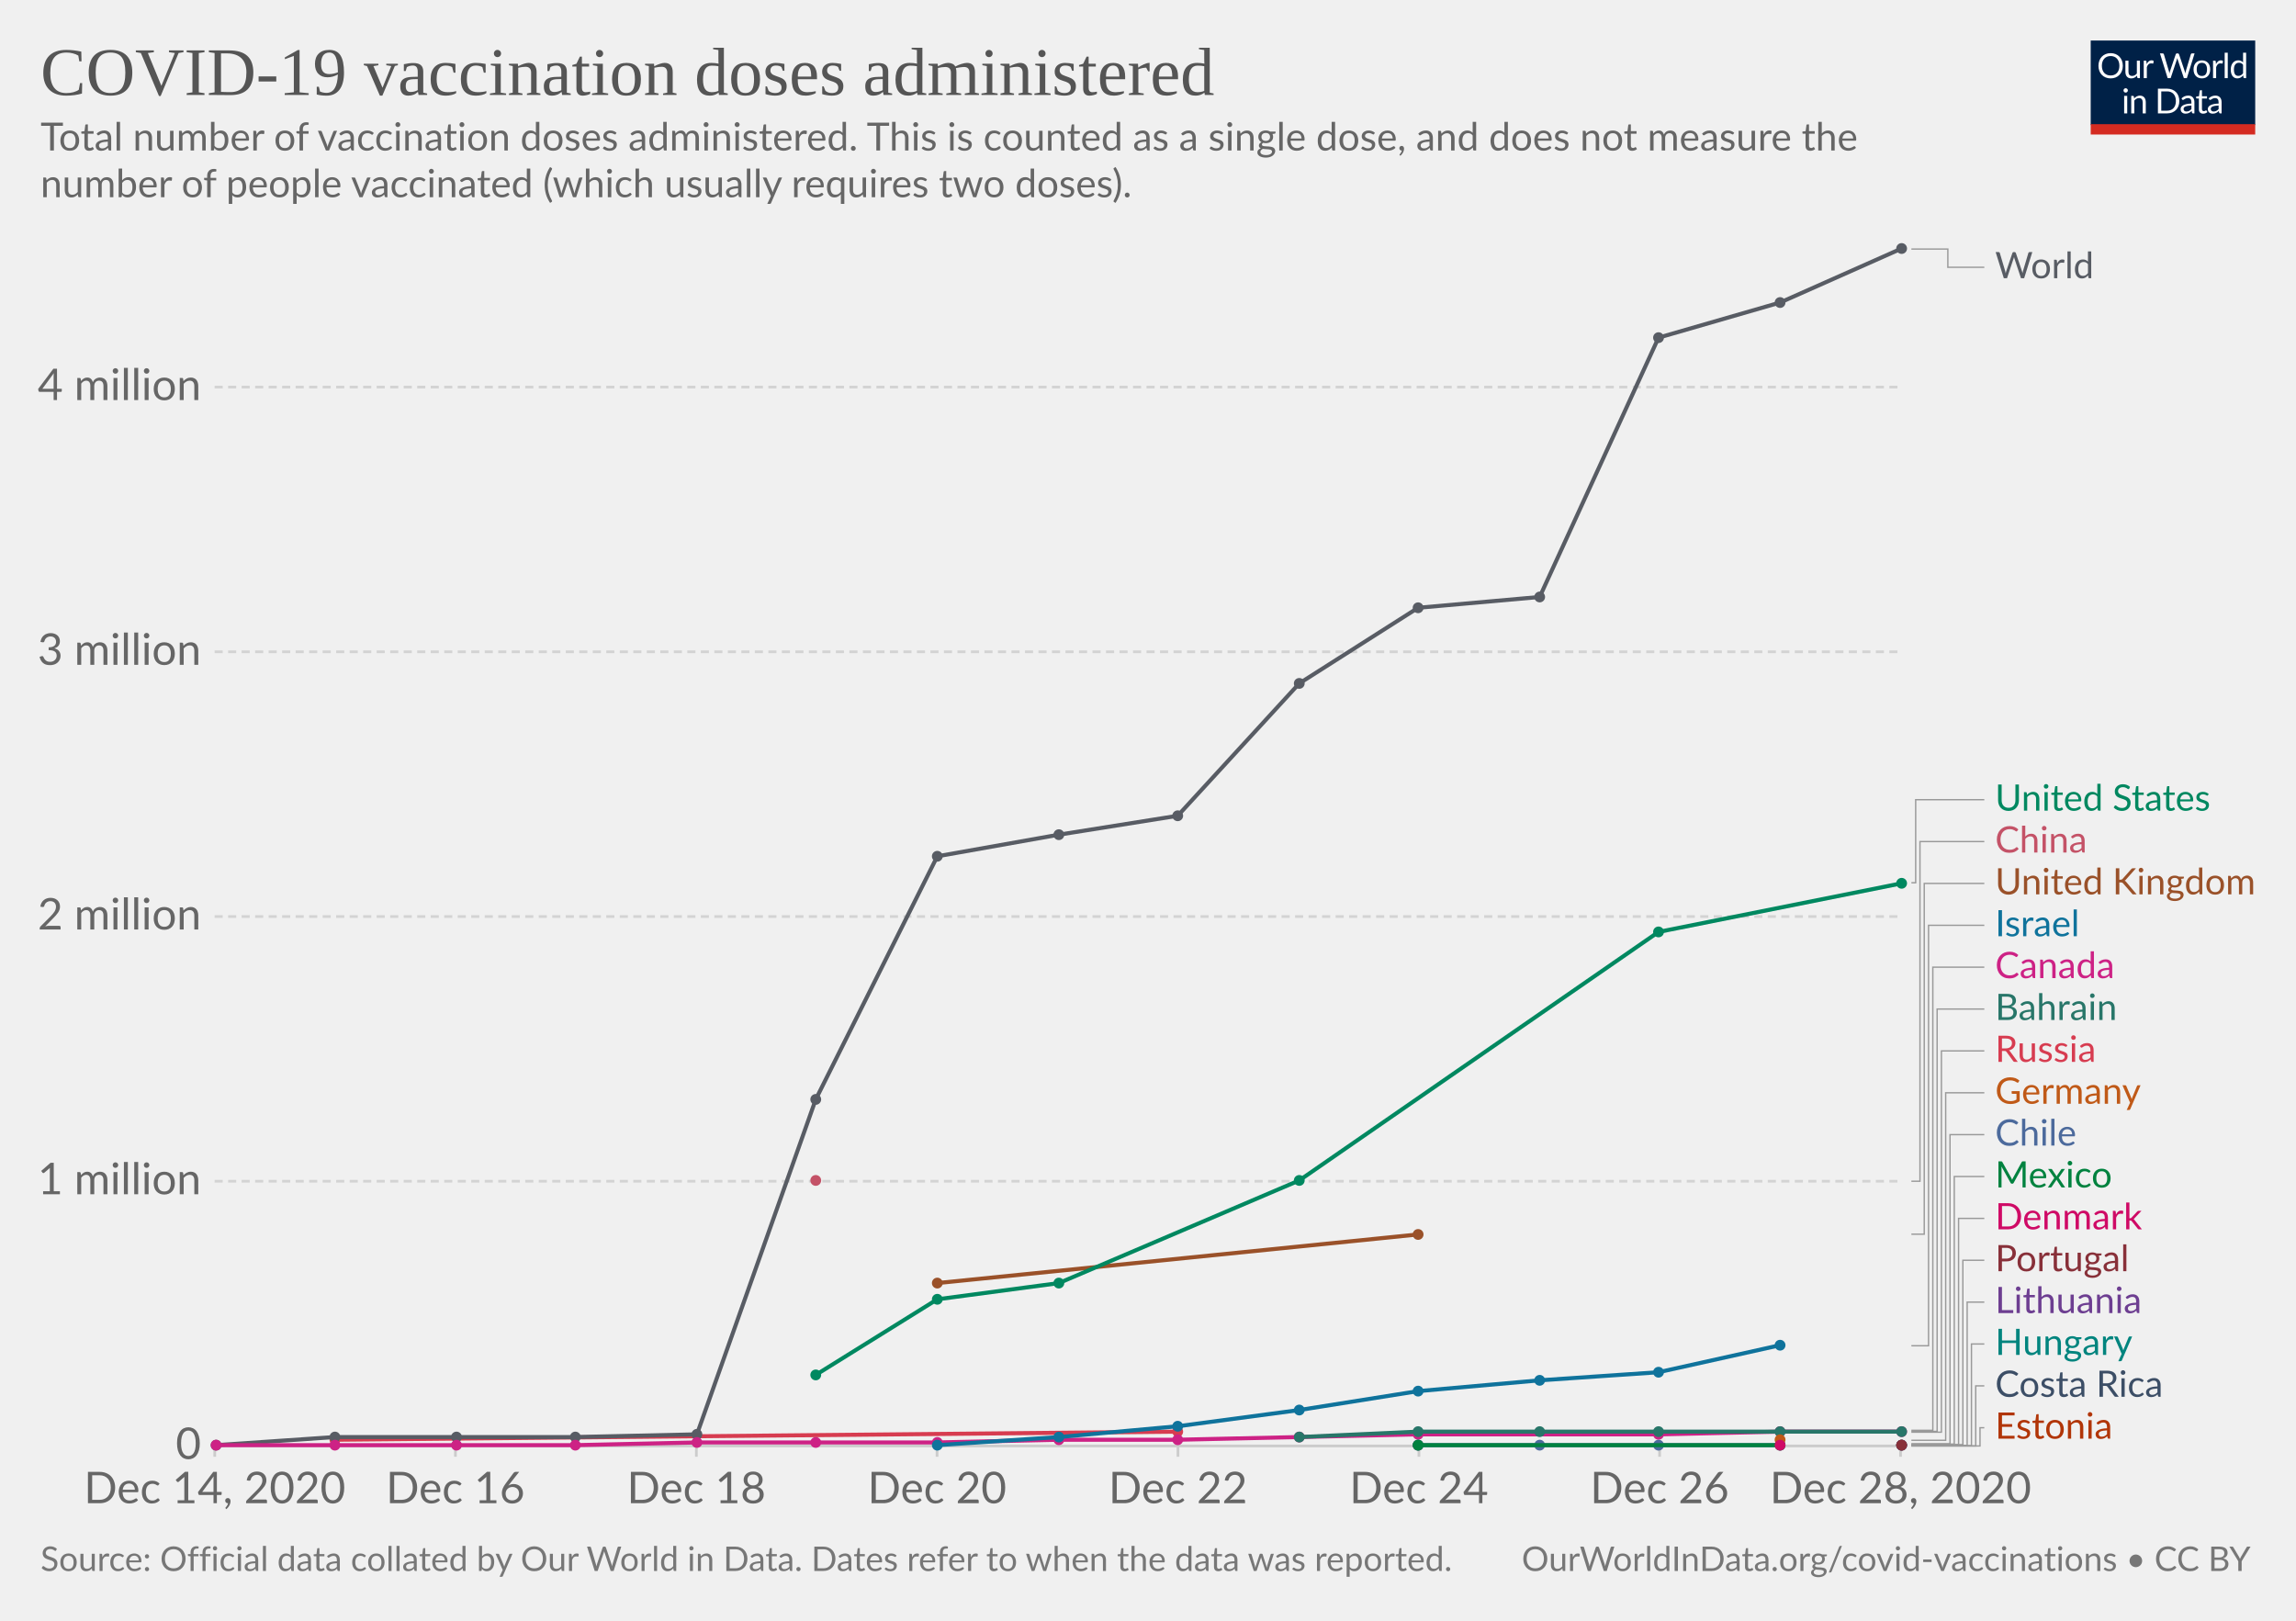
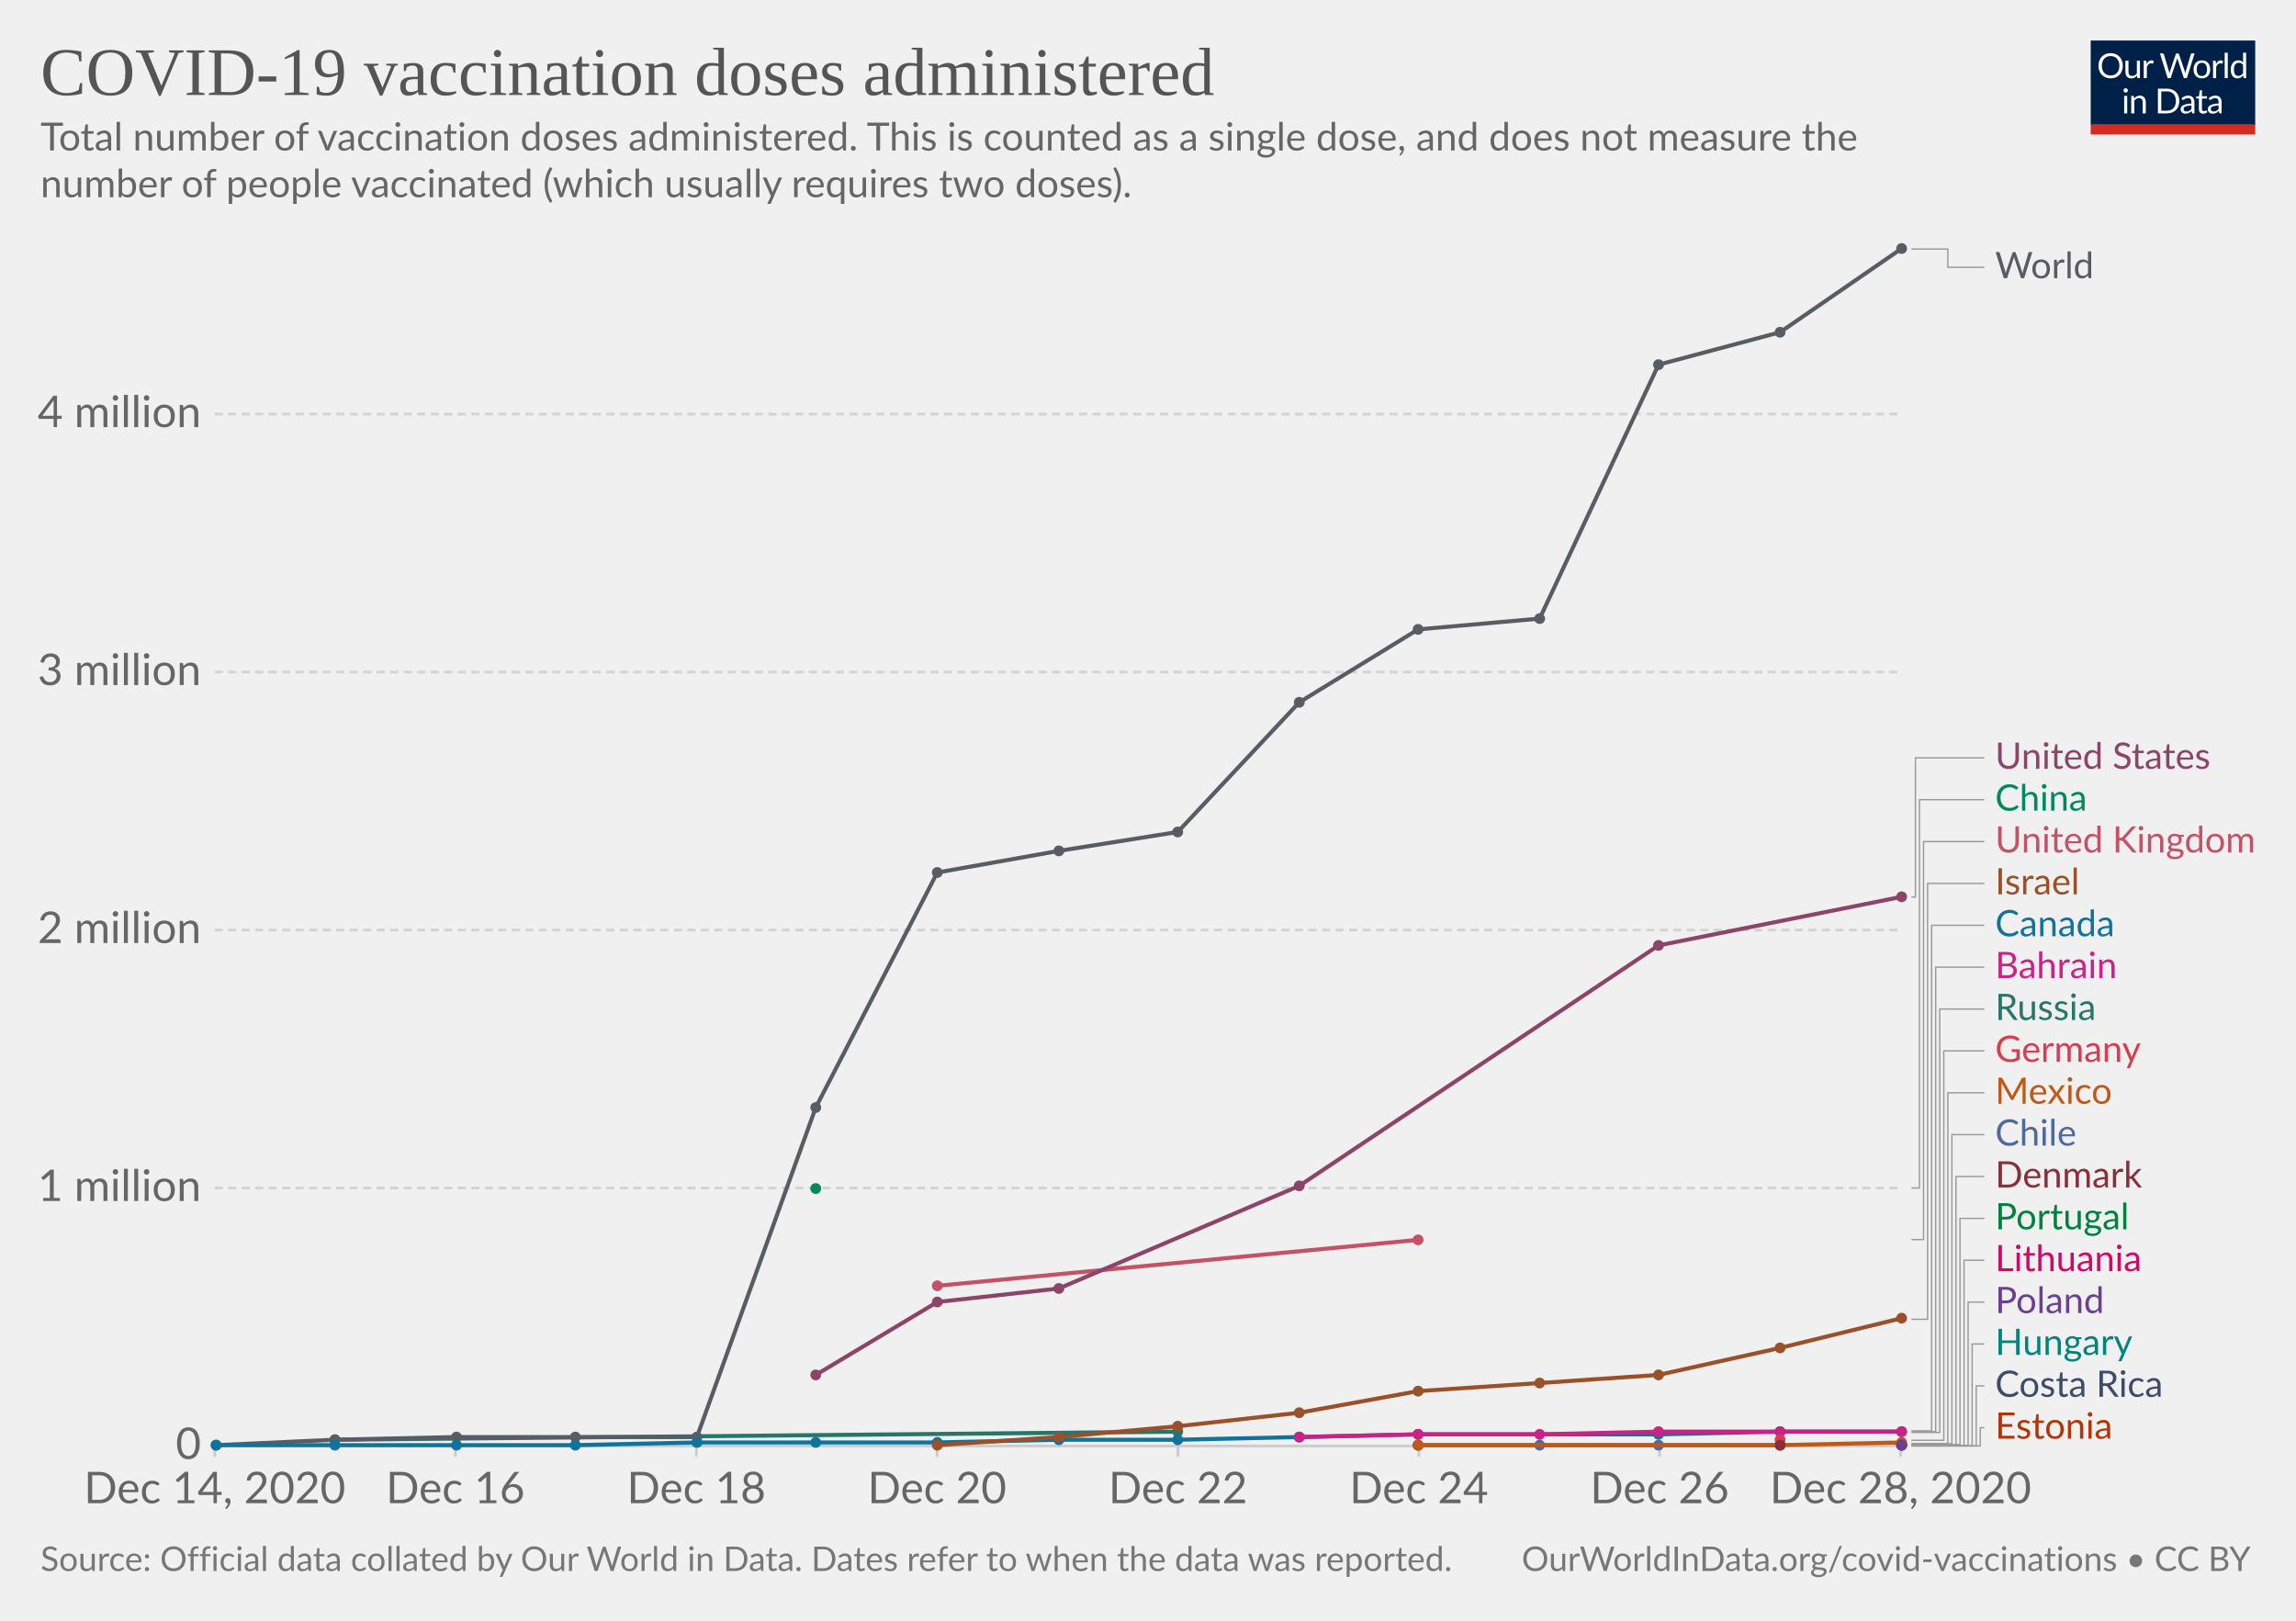
<svg xmlns="http://www.w3.org/2000/svg" version="1.1" style="background-color:#fff;-webkit-font-smoothing:antialiased" width="850" height="600" viewBox="0 0 850 600" font-family="Lato,'Helvetica Neue',Helvetica,Arial,sans-serif" font-size="18" text-rendering="optimizeLegibility">
  <g class="HeaderView">
    <g transform="matrix(.29 0 0 .29 774 15)">
      <svg width="210" height="120" viewBox="0 0 210 120" fill="none">
        <g clip-path="url(#clip0)">
          <path d="M0 0h210v107.89H0V0z" fill="#002147" />
          <path d="M40.98 32.25c0 2.36-.38 4.53-1.12 6.51a14.26 14.26 0 01-8.1 8.4c-1.9.78-4.02 1.17-6.34 1.17a16.6 16.6 0 01-6.33-1.17 14.31 14.31 0 01-8.08-8.4 18.29 18.29 0 01-1.12-6.51c0-2.36.38-4.53 1.12-6.5a14.32 14.32 0 018.07-8.44c1.92-.8 4.03-1.19 6.34-1.19 2.32 0 4.43.4 6.34 1.19 1.92.8 3.56 1.9 4.93 3.34a14.87 14.87 0 013.17 5.1 18.1 18.1 0 011.12 6.5zm-4.38 0c0-1.94-.26-3.68-.8-5.22a10.91 10.91 0 00-2.24-3.89 9.68 9.68 0 00-3.52-2.46 11.95 11.95 0 00-4.62-.86c-1.68 0-3.21.28-4.6.86a9.88 9.88 0 00-3.54 2.46 10.91 10.91 0 00-2.24 3.9c-.53 1.53-.8 3.27-.8 5.2 0 1.94.27 3.68.8 5.22a11.17 11.17 0 002.24 3.9 10.01 10.01 0 003.55 2.44c1.38.56 2.9.83 4.6.83 1.7 0 3.24-.27 4.61-.83a9.8 9.8 0 003.52-2.44 11.17 11.17 0 002.25-3.9c.53-1.54.8-3.28.8-5.21zm26.22-6.54V48H60.5c-.56 0-.9-.27-1.05-.81l-.31-2.4a12.45 12.45 0 01-3.26 2.6c-1.2.64-2.58.96-4.13.96-1.22 0-2.3-.2-3.24-.6a6.52 6.52 0 01-2.33-1.7 7.37 7.37 0 01-1.43-2.67c-.3-1.04-.46-2.2-.46-3.45V25.7h3.91v14.22c0 1.68.38 2.99 1.15 3.91.77.93 1.96 1.39 3.54 1.39 1.16 0 2.24-.27 3.23-.82a10.42 10.42 0 002.8-2.28V25.7h3.91zm8.61 4.47a9.94 9.94 0 012.6-3.56 5.64 5.64 0 013.76-1.3c.47 0 .92.05 1.34.15.44.1.83.27 1.17.49l-.3 2.92c-.09.37-.3.55-.66.55-.2 0-.5-.04-.9-.13a6.21 6.21 0 00-3.24.18c-.54.2-1.03.5-1.47.92-.42.4-.81.9-1.17 1.5-.33.58-.64 1.26-.92 2.02V48H67.7V25.71h2.25c.42 0 .72.08.88.25.16.16.27.44.33.83l.26 3.39zm61.16-13.7L122.75 48h-3.82l-7.99-24.05a21.95 21.95 0 01-.42-1.58 38.36 38.36 0 01-.44 1.58L102.05 48h-3.83L88.4 16.47h3.54c.38 0 .7.1.95.29.26.2.43.43.5.73l6.52 21.9c.1.4.2.83.28 1.28.1.46.2.94.29 1.46l.3-1.46c.12-.47.25-.9.38-1.27l7.41-21.91c.1-.25.26-.48.51-.69.27-.22.58-.33.95-.33h1.23c.38 0 .69.1.92.29.24.2.41.43.53.73l7.4 21.9a28.4 28.4 0 01.68 2.62 29.52 29.52 0 01.52-2.61l6.54-21.91c.07-.27.23-.5.48-.7.27-.21.58-.32.95-.32h3.32zm9.35 8.88c1.63 0 3.1.27 4.4.82a9.43 9.43 0 015.46 5.94c.5 1.4.74 2.98.74 4.73 0 1.76-.25 3.34-.74 4.75a9.43 9.43 0 01-5.46 5.92c-1.3.52-2.77.79-4.4.79-1.64 0-3.12-.27-4.44-.8a9.42 9.42 0 01-3.35-2.3c-.92-1-1.63-2.2-2.13-3.61-.49-1.41-.73-3-.73-4.75s.24-3.33.73-4.73c.5-1.43 1.2-2.64 2.13-3.63a9.4 9.4 0 013.35-2.31c1.32-.55 2.8-.82 4.44-.82zm0 19.89c2.2 0 3.84-.73 4.93-2.2 1.08-1.48 1.63-3.54 1.63-6.18 0-2.66-.55-4.72-1.63-6.2-1.09-1.49-2.73-2.23-4.93-2.23-1.12 0-2.09.2-2.93.57a5.7 5.7 0 00-2.06 1.65 7.5 7.5 0 00-1.24 2.67c-.26 1.04-.4 2.22-.4 3.54 0 2.64.55 4.7 1.64 6.18 1.1 1.47 2.76 2.2 4.99 2.2zm17.97-15.07a9.94 9.94 0 012.6-3.56 5.64 5.64 0 013.76-1.3c.47 0 .91.05 1.34.15.44.1.83.27 1.16.49l-.28 2.92c-.09.37-.31.55-.66.55-.2 0-.5-.04-.9-.13a6.2 6.2 0 00-3.24.18c-.54.2-1.03.5-1.47.92-.43.4-.82.9-1.17 1.5a13.1 13.1 0 00-.92 2.02V48h-3.94V25.71h2.24c.43 0 .72.08.88.25.17.16.28.44.33.83l.27 3.39zm15.04-14.59V48h-3.92V15.6h3.92zm19.55 15.43a6.22 6.22 0 00-2.38-2.05 6.7 6.7 0 00-2.86-.6c-2.07 0-3.66.75-4.77 2.23-1.12 1.48-1.68 3.6-1.68 6.33 0 1.46.13 2.7.38 3.74a7.29 7.29 0 001.1 2.56 4.35 4.35 0 001.78 1.45c.7.3 1.5.46 2.4.46 1.29 0 2.41-.3 3.36-.88a9.6 9.6 0 002.67-2.49V31.02zm3.91-15.43V48h-2.33c-.56 0-.9-.27-1.06-.81l-.35-2.71a12.13 12.13 0 01-3.25 2.77 8.28 8.28 0 01-4.23 1.06 7.31 7.31 0 01-6.14-2.9c-.73-.96-1.3-2.15-1.69-3.57a18.35 18.35 0 01.07-9.48 11.29 11.29 0 011.89-3.7 8.7 8.7 0 017.06-3.34 7.96 7.96 0 016.12 2.62V15.59h3.91zM46.61 70.71V93H42.7V70.71h3.91zm.84-7c0 .39-.08.75-.24 1.09a2.81 2.81 0 01-1.52 1.47 2.67 2.67 0 01-2.16 0 2.9 2.9 0 01-1.45-1.47 2.67 2.67 0 010-2.16c.15-.35.35-.65.6-.9.25-.27.53-.47.85-.62a2.67 2.67 0 012.16 0c.35.15.65.35.9.62.27.25.47.55.62.9.16.34.24.7.24 1.08zm7.97 10.24c.49-.54 1-1.04 1.54-1.48a9.85 9.85 0 013.66-1.84 8.96 8.96 0 015.43.35c.94.4 1.72.97 2.33 1.71a7.36 7.36 0 011.43 2.67c.32 1.04.49 2.19.49 3.45V93h-3.94V78.81c0-1.69-.4-3-1.17-3.92-.76-.93-1.93-1.4-3.5-1.4a6.6 6.6 0 00-3.25.83c-1 .56-1.92 1.31-2.77 2.27V93h-3.94V70.71h2.35c.56 0 .9.28 1.04.82l.3 2.42zm57.7 3.3c0 2.36-.37 4.5-1.11 6.44a14.3 14.3 0 01-3.17 4.98 14.1 14.1 0 01-4.93 3.2c-1.9.76-4.02 1.13-6.33 1.13H85.8V61.47h11.77c2.31 0 4.42.39 6.33 1.15a13.8 13.8 0 018.1 8.18 17.75 17.75 0 011.12 6.45zm-4.37 0c0-1.94-.26-3.67-.8-5.2a10.94 10.94 0 00-2.23-3.87 9.57 9.57 0 00-3.53-2.42 12.23 12.23 0 00-4.61-.83h-7.5v24.62h7.5c1.7 0 3.24-.28 4.61-.84a9.7 9.7 0 003.53-2.4 10.94 10.94 0 002.24-3.87c.53-1.53.8-3.26.8-5.2zm19.8 5.72c-1.8.06-3.34.2-4.62.44-1.26.22-2.3.51-3.1.88-.8.36-1.37.8-1.74 1.3-.35.5-.53 1.05-.53 1.67 0 .58.1 1.1.3 1.52a3 3 0 00.76 1.05c.34.27.73.46 1.17.6.45.11.94.17 1.45.17a7.28 7.28 0 003.5-.81 11.95 11.95 0 002.82-2.2v-4.62zm-12.65-9.11a12.73 12.73 0 013.98-2.66c1.43-.59 3-.88 4.73-.88 1.25 0 2.36.2 3.33.61a6.81 6.81 0 013.94 4.38c.33 1.04.5 2.19.5 3.43V93h-1.74a1.8 1.8 0 01-.88-.18c-.2-.13-.36-.38-.48-.74l-.44-2.12c-.59.55-1.16 1.03-1.72 1.46a9.48 9.48 0 01-3.74 1.7c-.69.15-1.46.23-2.3.23-.87 0-1.69-.12-2.45-.35a5.34 5.34 0 01-3.34-2.93 6.64 6.64 0 01-.49-2.64c0-.88.25-1.72.73-2.53a6.33 6.33 0 012.35-2.17c1.09-.63 2.5-1.15 4.25-1.54 1.75-.41 3.89-.65 6.42-.7v-1.75c0-1.73-.37-3.03-1.12-3.91-.75-.9-1.84-1.34-3.28-1.34-.97 0-1.78.12-2.44.37-.64.23-1.2.5-1.7.81l-1.23.82c-.33.23-.67.35-1 .35-.27 0-.5-.07-.69-.2a2.1 2.1 0 01-.48-.53l-.7-1.25zm27.67 19.5c-1.76 0-3.12-.5-4.07-1.48-.94-.98-1.41-2.4-1.41-4.25V74h-2.68a.9.9 0 01-.6-.2c-.16-.14-.24-.36-.24-.66v-1.56l3.65-.46.9-6.89a.9.9 0 01.29-.52.88.88 0 01.62-.22H142v7.67h6.44V74H142v13.38c0 .94.22 1.63.68 2.09.45.45 1.04.68 1.76.68a3.21 3.21 0 001.85-.53l.55-.35c.16-.12.3-.18.41-.18.2 0 .4.13.55.38l1.15 1.87a7.45 7.45 0 01-2.44 1.5c-.96.35-1.94.52-2.95.52zm19.68-10.4c-1.8.07-3.34.21-4.62.45-1.26.22-2.3.51-3.1.88-.8.36-1.37.8-1.74 1.3-.35.5-.53 1.05-.53 1.67 0 .58.1 1.1.3 1.52.18.42.44.77.76 1.05.34.27.73.46 1.17.6.45.11.94.17 1.45.17a7.3 7.3 0 003.5-.81 12.04 12.04 0 002.82-2.2v-4.62zm-12.65-9.1a12.72 12.72 0 013.99-2.66c1.42-.59 3-.88 4.72-.88 1.25 0 2.36.2 3.33.61a6.81 6.81 0 013.94 4.38c.33 1.04.5 2.19.5 3.43V93h-1.74a1.8 1.8 0 01-.88-.18c-.2-.13-.36-.38-.48-.74l-.44-2.12c-.59.55-1.16 1.03-1.72 1.46a9.48 9.48 0 01-3.74 1.7c-.69.15-1.46.23-2.3.23-.87 0-1.69-.12-2.45-.35a5.33 5.33 0 01-3.34-2.93 6.62 6.62 0 01-.49-2.64c0-.88.25-1.72.73-2.53a6.33 6.33 0 012.35-2.17c1.09-.63 2.5-1.15 4.25-1.54a31.2 31.2 0 016.42-.7v-1.75c0-1.73-.37-3.03-1.12-3.91-.75-.9-1.84-1.34-3.28-1.34-.97 0-1.78.12-2.44.37-.64.23-1.2.5-1.7.81-.46.3-.87.57-1.22.82-.34.23-.68.35-1.02.35-.26 0-.49-.07-.68-.2a1.88 1.88 0 01-.48-.53l-.7-1.25z" fill="#fff" />
          <path fill="#D42B21" d="M0 106.79h210V120H0z" />
        </g>
        <defs>
          <clipPath id="clip0">
            <path fill="#fff" d="M0 0h210v120H0z" />
          </clipPath>
        </defs>
      </svg>
    </g>
    <a href="https://ourworldindata.org/grapher/cumulative-covid-vaccinations?tab=chart&amp;stackMode=absolute&amp;time=earliest..latest&amp;region=World" target="_blank" rel="noopener" font-family="&quot;Playfair Display&quot;,Georgia,&quot;Times New Roman&quot;,serif">
      <text font-size="25.2" x="15" y="35.2" fill="#555">
        <tspan x="15" y="35.16">COVID-19 vaccination doses administered</tspan>
      </text>
    </a>
    <text font-size="14.4" x="15" y="55.7" fill="#666">
      <tspan x="15" y="55.72">Total number of vaccination doses administered. This is counted as a single dose, and does not measure the</tspan>
      <tspan x="15" y="73">number of people vaccinated (which usually requires two doses).</tspan>
    </text>
  </g>
  <g class="LineChart">
    <defs>
      <clipPath id="a">
        <path d="M69.45 0h830v928.6h-830z" />
      </clipPath>
    </defs>
    <g class="DualAxisView">
      <g class="HorizontalAxis">
        <path stroke="#ccc" d="M79.5 535.3v4M168.6 535.3v4M257.8 535.3v4M346.9 535.3v4M436.1 535.3v4M525.3 535.3v4M614.4 535.3v4M703.6 535.3v4" />
        <text x="79.5" y="556.5" fill="#666" text-anchor="middle" font-size="16.2">Dec 14, 2020</text>
        <text x="168.6" y="556.5" fill="#666" text-anchor="middle" font-size="16.2">Dec 16</text>
        <text x="257.8" y="556.5" fill="#666" text-anchor="middle" font-size="16.2">Dec 18</text>
        <text x="346.9" y="556.5" fill="#666" text-anchor="middle" font-size="16.2">Dec 20</text>
        <text x="436.1" y="556.5" fill="#666" text-anchor="middle" font-size="16.2">Dec 22</text>
        <text x="525.3" y="556.5" fill="#666" text-anchor="middle" font-size="16.2">Dec 24</text>
        <text x="614.4" y="556.5" fill="#666" text-anchor="middle" font-size="16.2">Dec 26</text>
        <text x="703.6" y="556.5" fill="#666" text-anchor="middle" font-size="16.2">Dec 28, 2020</text>
      </g>
      <g class="VerticalAxis" fill="#666" dominant-baseline="middle" text-anchor="end" font-size="16.2">
        <text x="74.45" y="535.3">0</text>
-         <text x="74.45" y="437.3">1 million</text>
-         <text x="74.45" y="339.3">2 million</text>
-         <text x="74.45" y="241.3">3 million</text>
-         <text x="74.45" y="143.3">4 million</text>
+         <text x="74.45" y="439.8">1 million</text>
+         <text x="74.45" y="344.3">2 million</text>
+         <text x="74.45" y="248.8">3 million</text>
+         <text x="74.45" y="153.3">4 million</text>
      </g>
      <g class="AxisGridLines horizontalLines">
        <path stroke="#ccc" d="M79.45 535.3h624.16" />
-         <path stroke="#d3d3d3" stroke-dasharray="3,2" d="M79.45 437.3h624.16M79.45 339.3h624.16M79.45 241.3h624.16M79.45 143.3h624.16" />
+         <path stroke="#d3d3d3" stroke-dasharray="3,2" d="M79.45 439.8h624.16M79.45 344.3h624.16M79.45 248.8h624.16M79.45 153.3h624.16" />
      </g>
    </g>
    <g clip-path="url(#a)">
      <g class="LineLabels" cursor="pointer">
        <g class="legendMark">
          <g class="indicator">
            <path d="M707.61 92.2h13.5v6.75h13.5" stroke="#999" stroke-width=".5" fill="none" />
          </g>
          <text font-size="13.5" x="738.6" y="103" fill="#585c64">
            <tspan x="738.61" y="103">World</tspan>
          </text>
        </g>
        <g class="legendMark">
          <g class="indicator">
-             <path d="M707.61 326.8h1.59v-30.75h25.41" stroke="#999" stroke-width=".5" fill="none" />
+             <path d="M707.61 332.1h1.5v-51.55h25.5" stroke="#999" stroke-width=".5" fill="none" />
+           </g>
+           <text font-size="13.5" x="738.6" y="284.6" fill="#8C4569">
+             <tspan x="738.61" y="284.6">United States</tspan>
+           </text>
+         </g>
+         <g class="legendMark">
+           <g class="indicator">
+             <path d="M707.61 439.8h3V296.05h24" stroke="#999" stroke-width=".5" fill="none" />
          </g>
          <text font-size="13.5" x="738.6" y="300.1" fill="#008860">
-             <tspan x="738.61" y="300.1">United States</tspan>
-           </text>
-         </g>
-         <g class="legendMark">
-           <g class="indicator">
-             <path d="M707.61 437.3h3.18V311.55h23.82" stroke="#999" stroke-width=".5" fill="none" />
+             <tspan x="738.61" y="300.1">China</tspan>
+           </text>
+         </g>
+         <g class="legendMark">
+           <g class="indicator">
+             <path d="M707.61 458.9h4.5V311.55h22.5" stroke="#999" stroke-width=".5" fill="none" />
          </g>
          <text font-size="13.5" x="738.6" y="315.6" fill="#C45267">
-             <tspan x="738.61" y="315.6">China</tspan>
-           </text>
-         </g>
-         <g class="legendMark">
-           <g class="indicator">
-             <path d="M707.61 456.9h4.76V327.05h22.24" stroke="#999" stroke-width=".5" fill="none" />
+             <tspan x="738.61" y="315.6">United Kingdom</tspan>
+           </text>
+         </g>
+         <g class="legendMark">
+           <g class="indicator">
+             <path d="M707.61 488.4h6V327.05h21" stroke="#999" stroke-width=".5" fill="none" />
          </g>
          <text font-size="13.5" x="738.6" y="331.1" fill="#9A5129">
-             <tspan x="738.61" y="331.1">United Kingdom</tspan>
-           </text>
-         </g>
-         <g class="legendMark">
-           <g class="indicator">
-             <path d="M707.61 498.2h6.35V342.55h20.65" stroke="#999" stroke-width=".5" fill="none" />
+             <tspan x="738.61" y="331.1">Israel</tspan>
+           </text>
+         </g>
+         <g class="legendMark">
+           <g class="indicator">
+             <path d="M707.61 529.7h7.5V342.55h19.5" stroke="#999" stroke-width=".5" fill="none" />
          </g>
          <text font-size="13.5" x="738.6" y="346.6" fill="#0F739C">
-             <tspan x="738.61" y="346.6">Israel</tspan>
-           </text>
-         </g>
-         <g class="legendMark">
-           <g class="indicator">
-             <path d="M707.61 529.5h7.94V358.05h19.06" stroke="#999" stroke-width=".5" fill="none" />
+             <tspan x="738.61" y="346.6">Canada</tspan>
+           </text>
+         </g>
+         <g class="legendMark">
+           <g class="indicator">
+             <path d="M707.61 530h9V358.05h18" stroke="#999" stroke-width=".5" fill="none" />
          </g>
          <text font-size="13.5" x="738.6" y="362.1" fill="#CD2285">
-             <tspan x="738.61" y="362.1">Canada</tspan>
-           </text>
-         </g>
-         <g class="legendMark">
-           <g class="indicator">
-             <path d="M707.61 529.9h9.53V373.55h17.47" stroke="#999" stroke-width=".5" fill="none" />
+             <tspan x="738.61" y="362.1">Bahrain</tspan>
+           </text>
+         </g>
+         <g class="legendMark">
+           <g class="indicator">
+             <path d="M707.61 530.3h10.5V373.55h16.5" stroke="#999" stroke-width=".5" fill="none" />
          </g>
          <text font-size="13.5" x="738.6" y="377.6" fill="#287669">
-             <tspan x="738.61" y="377.6">Bahrain</tspan>
-           </text>
-         </g>
-         <g class="legendMark">
-           <g class="indicator">
-             <path d="M707.61 530.2h11.12V389.05h15.88" stroke="#999" stroke-width=".5" fill="none" />
+             <tspan x="738.61" y="377.6">Russia</tspan>
+           </text>
+         </g>
+         <g class="legendMark">
+           <g class="indicator">
+             <path d="M707.61 533.2h12V389.05h15" stroke="#999" stroke-width=".5" fill="none" />
          </g>
          <text font-size="13.5" x="738.6" y="393.1" fill="#D73C50">
-             <tspan x="738.61" y="393.1">Russia</tspan>
-           </text>
-         </g>
-         <g class="legendMark">
-           <g class="indicator">
-             <path d="M707.61 533.2h12.7V404.55h14.3" stroke="#999" stroke-width=".5" fill="none" />
+             <tspan x="738.61" y="393.1">Germany</tspan>
+           </text>
+         </g>
+         <g class="legendMark">
+           <g class="indicator">
+             <path d="M707.61 534.4h13.5V404.55h13.5" stroke="#999" stroke-width=".5" fill="none" />
          </g>
          <text font-size="13.5" x="738.6" y="408.6" fill="#C05917">
-             <tspan x="738.61" y="408.6">Germany</tspan>
-           </text>
-         </g>
-         <g class="legendMark">
-           <g class="indicator">
-             <path d="M707.61 534.5h14.3V420.05h12.7" stroke="#999" stroke-width=".5" fill="none" />
+             <tspan x="738.61" y="408.6">Mexico</tspan>
+           </text>
+         </g>
+         <g class="legendMark">
+           <g class="indicator">
+             <path d="M707.61 534.5h15V420.05h12" stroke="#999" stroke-width=".5" fill="none" />
          </g>
          <text font-size="13.5" x="738.6" y="424.1" fill="#4C6A9C">
            <tspan x="738.61" y="424.1">Chile</tspan>
          </text>
        </g>
        <g class="legendMark">
          <g class="indicator">
-             <path d="M707.61 534.6h15.88v-99.05h11.12" stroke="#999" stroke-width=".5" fill="none" />
-           </g>
-           <text font-size="13.5" x="738.6" y="439.6" fill="#00823F">
-             <tspan x="738.61" y="439.6">Mexico</tspan>
-           </text>
-         </g>
-         <g class="legendMark">
-           <g class="indicator">
-             <path d="M707.61 534.8h17.47v-83.75h9.53" stroke="#999" stroke-width=".5" fill="none" />
-           </g>
-           <text font-size="13.5" x="738.6" y="455.1" fill="#CF0A66">
-             <tspan x="738.61" y="455.1">Denmark</tspan>
-           </text>
-         </g>
-         <g class="legendMark">
-           <g class="indicator">
-             <path d="M707.61 534.8h19.06v-68.25h7.94" stroke="#999" stroke-width=".5" fill="none" />
-           </g>
-           <text font-size="13.5" x="738.6" y="470.6" fill="#883039">
-             <tspan x="738.61" y="470.6">Portugal</tspan>
-           </text>
-         </g>
-         <g class="legendMark">
-           <g class="indicator">
-             <path d="M707.61 535.1h20.65v-53.05h6.35" stroke="#999" stroke-width=".5" fill="none" />
+             <path d="M707.61 534.8h16.5v-99.25h10.5" stroke="#999" stroke-width=".5" fill="none" />
+           </g>
+           <text font-size="13.5" x="738.6" y="439.6" fill="#883039">
+             <tspan x="738.61" y="439.6">Denmark</tspan>
+           </text>
+         </g>
+         <g class="legendMark">
+           <g class="indicator">
+             <path d="M707.61 534.8h18v-83.75h9" stroke="#999" stroke-width=".5" fill="none" />
+           </g>
+           <text font-size="13.5" x="738.6" y="455.1" fill="#00823F">
+             <tspan x="738.61" y="455.1">Portugal</tspan>
+           </text>
+         </g>
+         <g class="legendMark">
+           <g class="indicator">
+             <path d="M707.61 535.1h19.5v-68.55h7.5" stroke="#999" stroke-width=".5" fill="none" />
+           </g>
+           <text font-size="13.5" x="738.6" y="470.6" fill="#CF0A66">
+             <tspan x="738.61" y="470.6">Lithuania</tspan>
+           </text>
+         </g>
+         <g class="legendMark">
+           <g class="indicator">
+             <path d="M707.61 535.1h21v-53.05h6" stroke="#999" stroke-width=".5" fill="none" />
          </g>
          <text font-size="13.5" x="738.6" y="486.1" fill="#6D3E91">
-             <tspan x="738.61" y="486.1">Lithuania</tspan>
-           </text>
-         </g>
-         <g class="legendMark">
-           <g class="indicator">
-             <path d="M707.61 535.2h22.24v-37.65h4.76" stroke="#999" stroke-width=".5" fill="none" />
+             <tspan x="738.61" y="486.1">Poland</tspan>
+           </text>
+         </g>
+         <g class="legendMark">
+           <g class="indicator">
+             <path d="M707.61 535.2h22.5v-37.65h4.5" stroke="#999" stroke-width=".5" fill="none" />
          </g>
          <text font-size="13.5" x="738.6" y="501.6" fill="#00847E">
            <tspan x="738.61" y="501.6">Hungary</tspan>
          </text>
        </g>
        <g class="legendMark">
          <g class="indicator">
-             <path d="M707.61 535.3h23.82v-22.25h3.18" stroke="#999" stroke-width=".5" fill="none" />
+             <path d="M707.61 535.3h24v-22.25h3" stroke="#999" stroke-width=".5" fill="none" />
          </g>
          <text font-size="13.5" x="738.6" y="517.1" fill="#3C4E66">
            <tspan x="738.61" y="517.1">Costa Rica</tspan>
          </text>
        </g>
        <g class="legendMark">
          <g class="indicator">
-             <path d="M707.61 535.3h25.41v-6.75h1.59" stroke="#999" stroke-width=".5" fill="none" />
+             <path d="M707.61 535.3h25.5v-6.75h1.5" stroke="#999" stroke-width=".5" fill="none" />
          </g>
          <text font-size="13.5" x="738.6" y="532.6" fill="#B13507">
            <tspan x="738.61" y="532.6">Estonia</tspan>
          </text>
        </g>
      </g>
      <g class="Lines">
        <g class="key-Russia_0">
-           <path stroke="#D73C50" stroke-linecap="round" d="M124 533l312-3" fill="none" stroke-width="1.5" />
-           <g fill="#D73C50">
+           <path stroke="#287669" stroke-linecap="round" d="M124 533l312-3" fill="none" stroke-width="1.5" />
+           <g fill="#287669">
            <circle cx="124" cy="533" r="2" />
            <circle cx="436" cy="530" r="2" />
          </g>
        </g>
        <g class="key-United-Kingdom_0">
-           <path stroke="#9A5129" stroke-linecap="round" d="M347 475l178-18" fill="none" stroke-width="1.5" />
-           <g fill="#9A5129">
-             <circle cx="347" cy="475" r="2" />
-             <circle cx="525" cy="457" r="2" />
+           <path stroke="#C45267" stroke-linecap="round" d="M347 476l178-17" fill="none" stroke-width="1.5" />
+           <g fill="#C45267">
+             <circle cx="347" cy="476" r="2" />
+             <circle cx="525" cy="459" r="2" />
          </g>
        </g>
        <g class="key-World_0">
-           <path stroke="#585c64" stroke-linecap="round" d="M80 535l44-3h89l45-1 44-124 45-90 45-8 44-7 45-49 44-28 45-4 44-96 45-13 45-20" fill="none" stroke-width="1.5" />
+           <path stroke="#585c64" stroke-linecap="round" d="M80 535l44-2 45-1h89l44-122 45-87 45-8 44-7 45-48 44-27 45-4 44-94 45-12 45-31" fill="none" stroke-width="1.5" />
          <g fill="#585c64">
            <circle cx="80" cy="535" r="2" />
-             <circle cx="124" cy="532" r="2" />
+             <circle cx="124" cy="533" r="2" />
            <circle cx="169" cy="532" r="2" />
            <circle cx="213" cy="532" r="2" />
-             <circle cx="258" cy="531" r="2" />
-             <circle cx="302" cy="407" r="2" />
-             <circle cx="347" cy="317" r="2" />
-             <circle cx="392" cy="309" r="2" />
-             <circle cx="436" cy="302" r="2" />
-             <circle cx="481" cy="253" r="2" />
-             <circle cx="525" cy="225" r="2" />
-             <circle cx="570" cy="221" r="2" />
-             <circle cx="614" cy="125" r="2" />
-             <circle cx="659" cy="112" r="2" />
+             <circle cx="258" cy="532" r="2" />
+             <circle cx="302" cy="410" r="2" />
+             <circle cx="347" cy="323" r="2" />
+             <circle cx="392" cy="315" r="2" />
+             <circle cx="436" cy="308" r="2" />
+             <circle cx="481" cy="260" r="2" />
+             <circle cx="525" cy="233" r="2" />
+             <circle cx="570" cy="229" r="2" />
+             <circle cx="614" cy="135" r="2" />
+             <circle cx="659" cy="123" r="2" />
            <circle cx="704" cy="92" r="2" />
          </g>
        </g>
        <g class="key-Canada_0">
-           <path stroke="#CD2285" stroke-linecap="round" d="M80 535h133l45-1h89l45-1h44l45-1 44-1h89l45-1h45" fill="none" stroke-width="1.5" />
-           <g fill="#CD2285">
+           <path stroke="#0F739C" stroke-linecap="round" d="M80 535h133l45-1h89l45-1h44l45-1 44-1h89l45-1h45" fill="none" stroke-width="1.5" />
+           <g fill="#0F739C">
            <circle cx="80" cy="535" r="2" />
            <circle cx="124" cy="535" r="2" />
            <circle cx="169" cy="535" r="2" />
            <circle cx="213" cy="535" r="2" />
            <circle cx="258" cy="534" r="2" />
            <circle cx="302" cy="534" r="2" />
            <circle cx="347" cy="534" r="2" />
            <circle cx="392" cy="533" r="2" />
            <circle cx="436" cy="533" r="2" />
            <circle cx="481" cy="532" r="2" />
            <circle cx="525" cy="531" r="2" />
            <circle cx="614" cy="531" r="2" />
            <circle cx="659" cy="530" r="2" />
            <circle cx="704" cy="530" r="2" />
          </g>
        </g>
        <g class="key-United-States_0">
-           <path stroke="#008860" stroke-linecap="round" d="M302 509l45-28 45-6 89-38 133-92 90-18" fill="none" stroke-width="1.5" />
+           <path stroke="#8C4569" stroke-linecap="round" d="M302 509l45-27 45-5 89-38 133-89 90-18" fill="none" stroke-width="1.5" />
+           <g fill="#8C4569">
+             <circle cx="302" cy="509" r="2" />
+             <circle cx="347" cy="482" r="2" />
+             <circle cx="392" cy="477" r="2" />
+             <circle cx="481" cy="439" r="2" />
+             <circle cx="614" cy="350" r="2" />
+             <circle cx="704" cy="332" r="2" />
+           </g>
+         </g>
+         <g class="key-China_0">
          <g fill="#008860">
-             <circle cx="302" cy="509" r="2" />
-             <circle cx="347" cy="481" r="2" />
-             <circle cx="392" cy="475" r="2" />
-             <circle cx="481" cy="437" r="2" />
-             <circle cx="614" cy="345" r="2" />
-             <circle cx="704" cy="327" r="2" />
-           </g>
-         </g>
-         <g class="key-China_0">
-           <g fill="#C45267">
-             <circle cx="302" cy="437" r="2" />
+             <circle cx="302" cy="440" r="2" />
          </g>
        </g>
        <g class="key-Israel_0">
-           <path stroke="#0F739C" stroke-linecap="round" d="M347 535l45-3 44-4 45-6 44-7 45-4 44-3 45-10" fill="none" stroke-width="1.5" />
-           <g fill="#0F739C">
+           <path stroke="#9A5129" stroke-linecap="round" d="M347 535l45-3 44-4 45-5 44-8 45-3 44-3 45-10 45-11" fill="none" stroke-width="1.5" />
+           <g fill="#9A5129">
            <circle cx="347" cy="535" r="2" />
            <circle cx="392" cy="532" r="2" />
            <circle cx="436" cy="528" r="2" />
-             <circle cx="481" cy="522" r="2" />
+             <circle cx="481" cy="523" r="2" />
            <circle cx="525" cy="515" r="2" />
-             <circle cx="570" cy="511" r="2" />
-             <circle cx="614" cy="508" r="2" />
-             <circle cx="659" cy="498" r="2" />
+             <circle cx="570" cy="512" r="2" />
+             <circle cx="614" cy="509" r="2" />
+             <circle cx="659" cy="499" r="2" />
+             <circle cx="704" cy="488" r="2" />
          </g>
        </g>
        <g class="key-Bahrain_0">
-           <path stroke="#287669" stroke-linecap="round" d="M481 532l44-2h179" fill="none" stroke-width="1.5" />
-           <g fill="#287669">
+           <path stroke="#CD2285" stroke-linecap="round" d="M481 532l44-1h45l44-1h90" fill="none" stroke-width="1.5" />
+           <g fill="#CD2285">
            <circle cx="481" cy="532" r="2" />
-             <circle cx="525" cy="530" r="2" />
-             <circle cx="570" cy="530" r="2" />
+             <circle cx="525" cy="531" r="2" />
+             <circle cx="570" cy="531" r="2" />
            <circle cx="614" cy="530" r="2" />
            <circle cx="659" cy="530" r="2" />
            <circle cx="704" cy="530" r="2" />
          </g>
        </g>
        <g class="key-Chile_0">
          <path stroke="#4C6A9C" stroke-linecap="round" d="M525 535h134" fill="none" stroke-width="1.5" />
          <g fill="#4C6A9C">
            <circle cx="525" cy="535" r="2" />
            <circle cx="570" cy="535" r="2" />
            <circle cx="614" cy="535" r="2" />
            <circle cx="659" cy="535" r="2" />
          </g>
        </g>
        <g class="key-Costa-Rica_0">
          <g fill="#3C4E66">
            <circle cx="525" cy="535" r="2" />
          </g>
        </g>
        <g class="key-Mexico_0">
-           <path stroke="#00823F" stroke-linecap="round" d="M525 535h134" fill="none" stroke-width="1.5" />
-           <g fill="#00823F">
+           <path stroke="#C05917" stroke-linecap="round" d="M525 535h134l45-1" fill="none" stroke-width="1.5" />
+           <g fill="#C05917">
            <circle cx="525" cy="535" r="2" />
            <circle cx="659" cy="535" r="2" />
+             <circle cx="704" cy="534" r="2" />
          </g>
        </g>
        <g class="key-Germany_0">
-           <g fill="#C05917">
+           <g fill="#D73C50">
            <circle cx="659" cy="533" r="2" />
          </g>
        </g>
        <g class="key-Denmark_0">
-           <g fill="#CF0A66">
+           <g fill="#883039">
            <circle cx="659" cy="535" r="2" />
          </g>
        </g>
        <g class="key-Estonia_0">
          <g fill="#B13507">
            <circle cx="704" cy="535" r="2" />
          </g>
        </g>
        <g class="key-Hungary_0">
          <g fill="#00847E">
            <circle cx="704" cy="535" r="2" />
          </g>
        </g>
        <g class="key-Lithuania_0">
+           <g fill="#CF0A66">
+             <circle cx="704" cy="535" r="2" />
+           </g>
+         </g>
+         <g class="key-Portugal_0">
+           <g fill="#00823F">
+             <circle cx="704" cy="535" r="2" />
+           </g>
+         </g>
+         <g class="key-Poland_0">
          <g fill="#6D3E91">
-             <circle cx="704" cy="535" r="2" />
-           </g>
-         </g>
-         <g class="key-Portugal_0">
-           <g fill="#883039">
            <circle cx="704" cy="535" r="2" />
          </g>
        </g>
      </g>
    </g>
  </g>
  <g class="SourcesFooter" fill="#777">
    <g class="clickable" fill="#777">
      <text font-size="12.6" x="15" y="581.6">
        <tspan x="15" y="581.58">Source: Official data collated by Our World in Data. Dates refer to when the data was reported.</tspan>
      </text>
    </g>
    <text font-size="12.6" x="563.3" y="581.6">
      <tspan x="563.34" y="581.58">
        <a target="_blank" href="https://ourworldindata.org/covid-vaccinations" fill="#777">OurWorldInData.org/covid-vaccinations</a> • <a class="cclogo" href="http://creativecommons.org/licenses/by/4.0/deed.en_US" target="_blank" fill="#777">CC BY</a>
      </tspan>
    </text>
  </g>
</svg>
